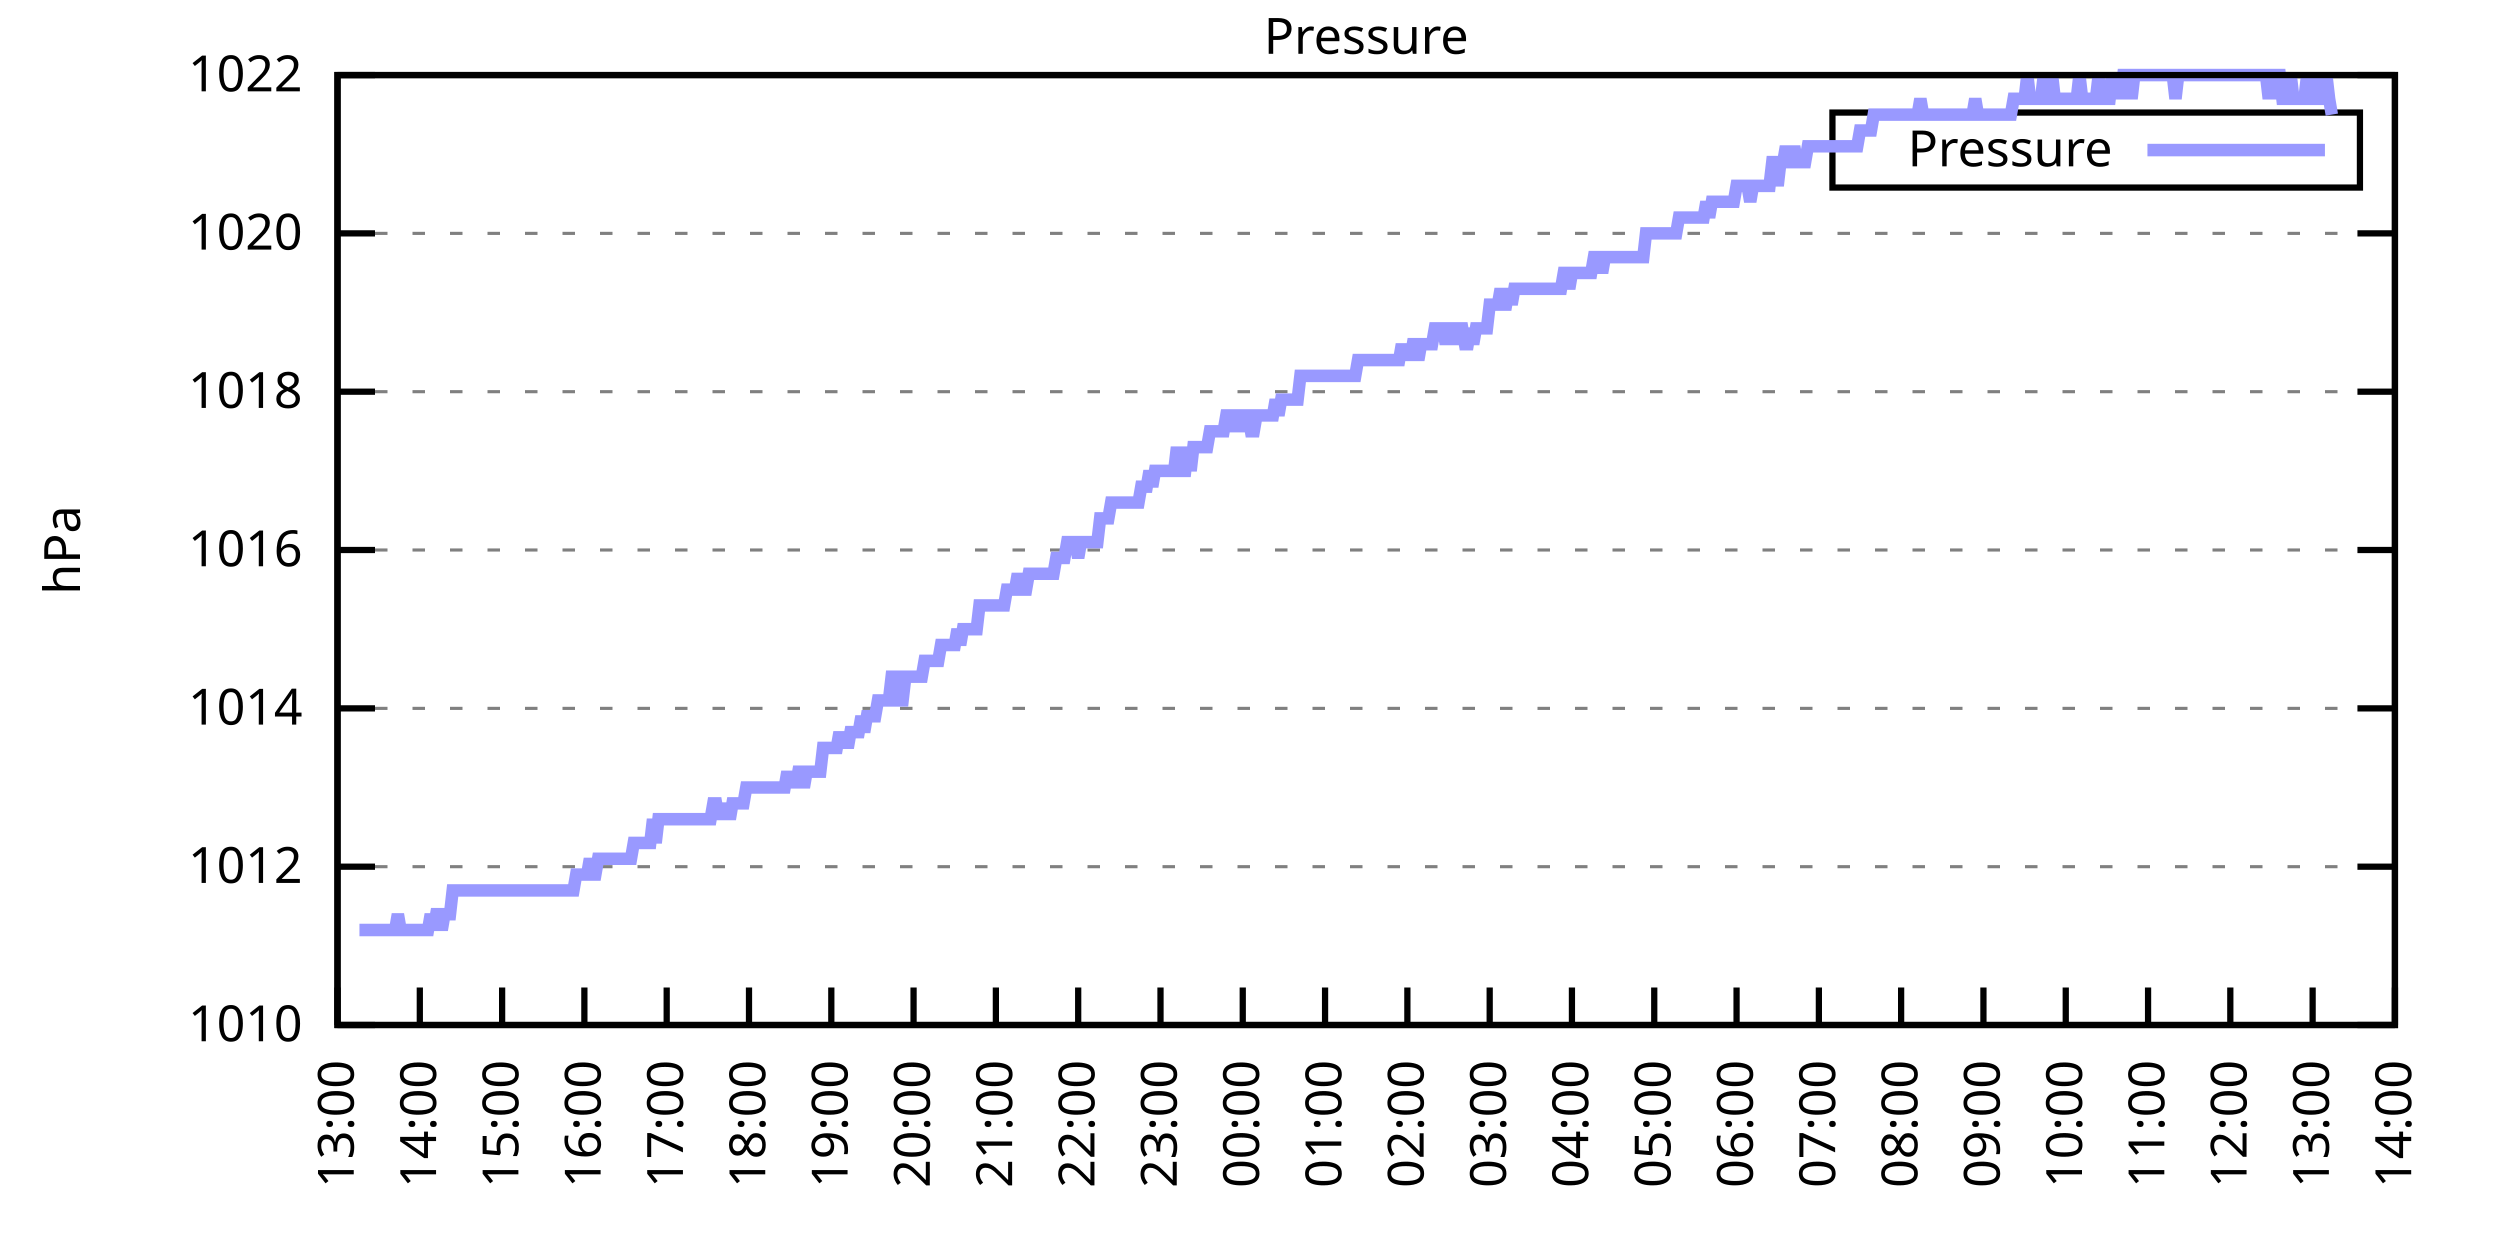
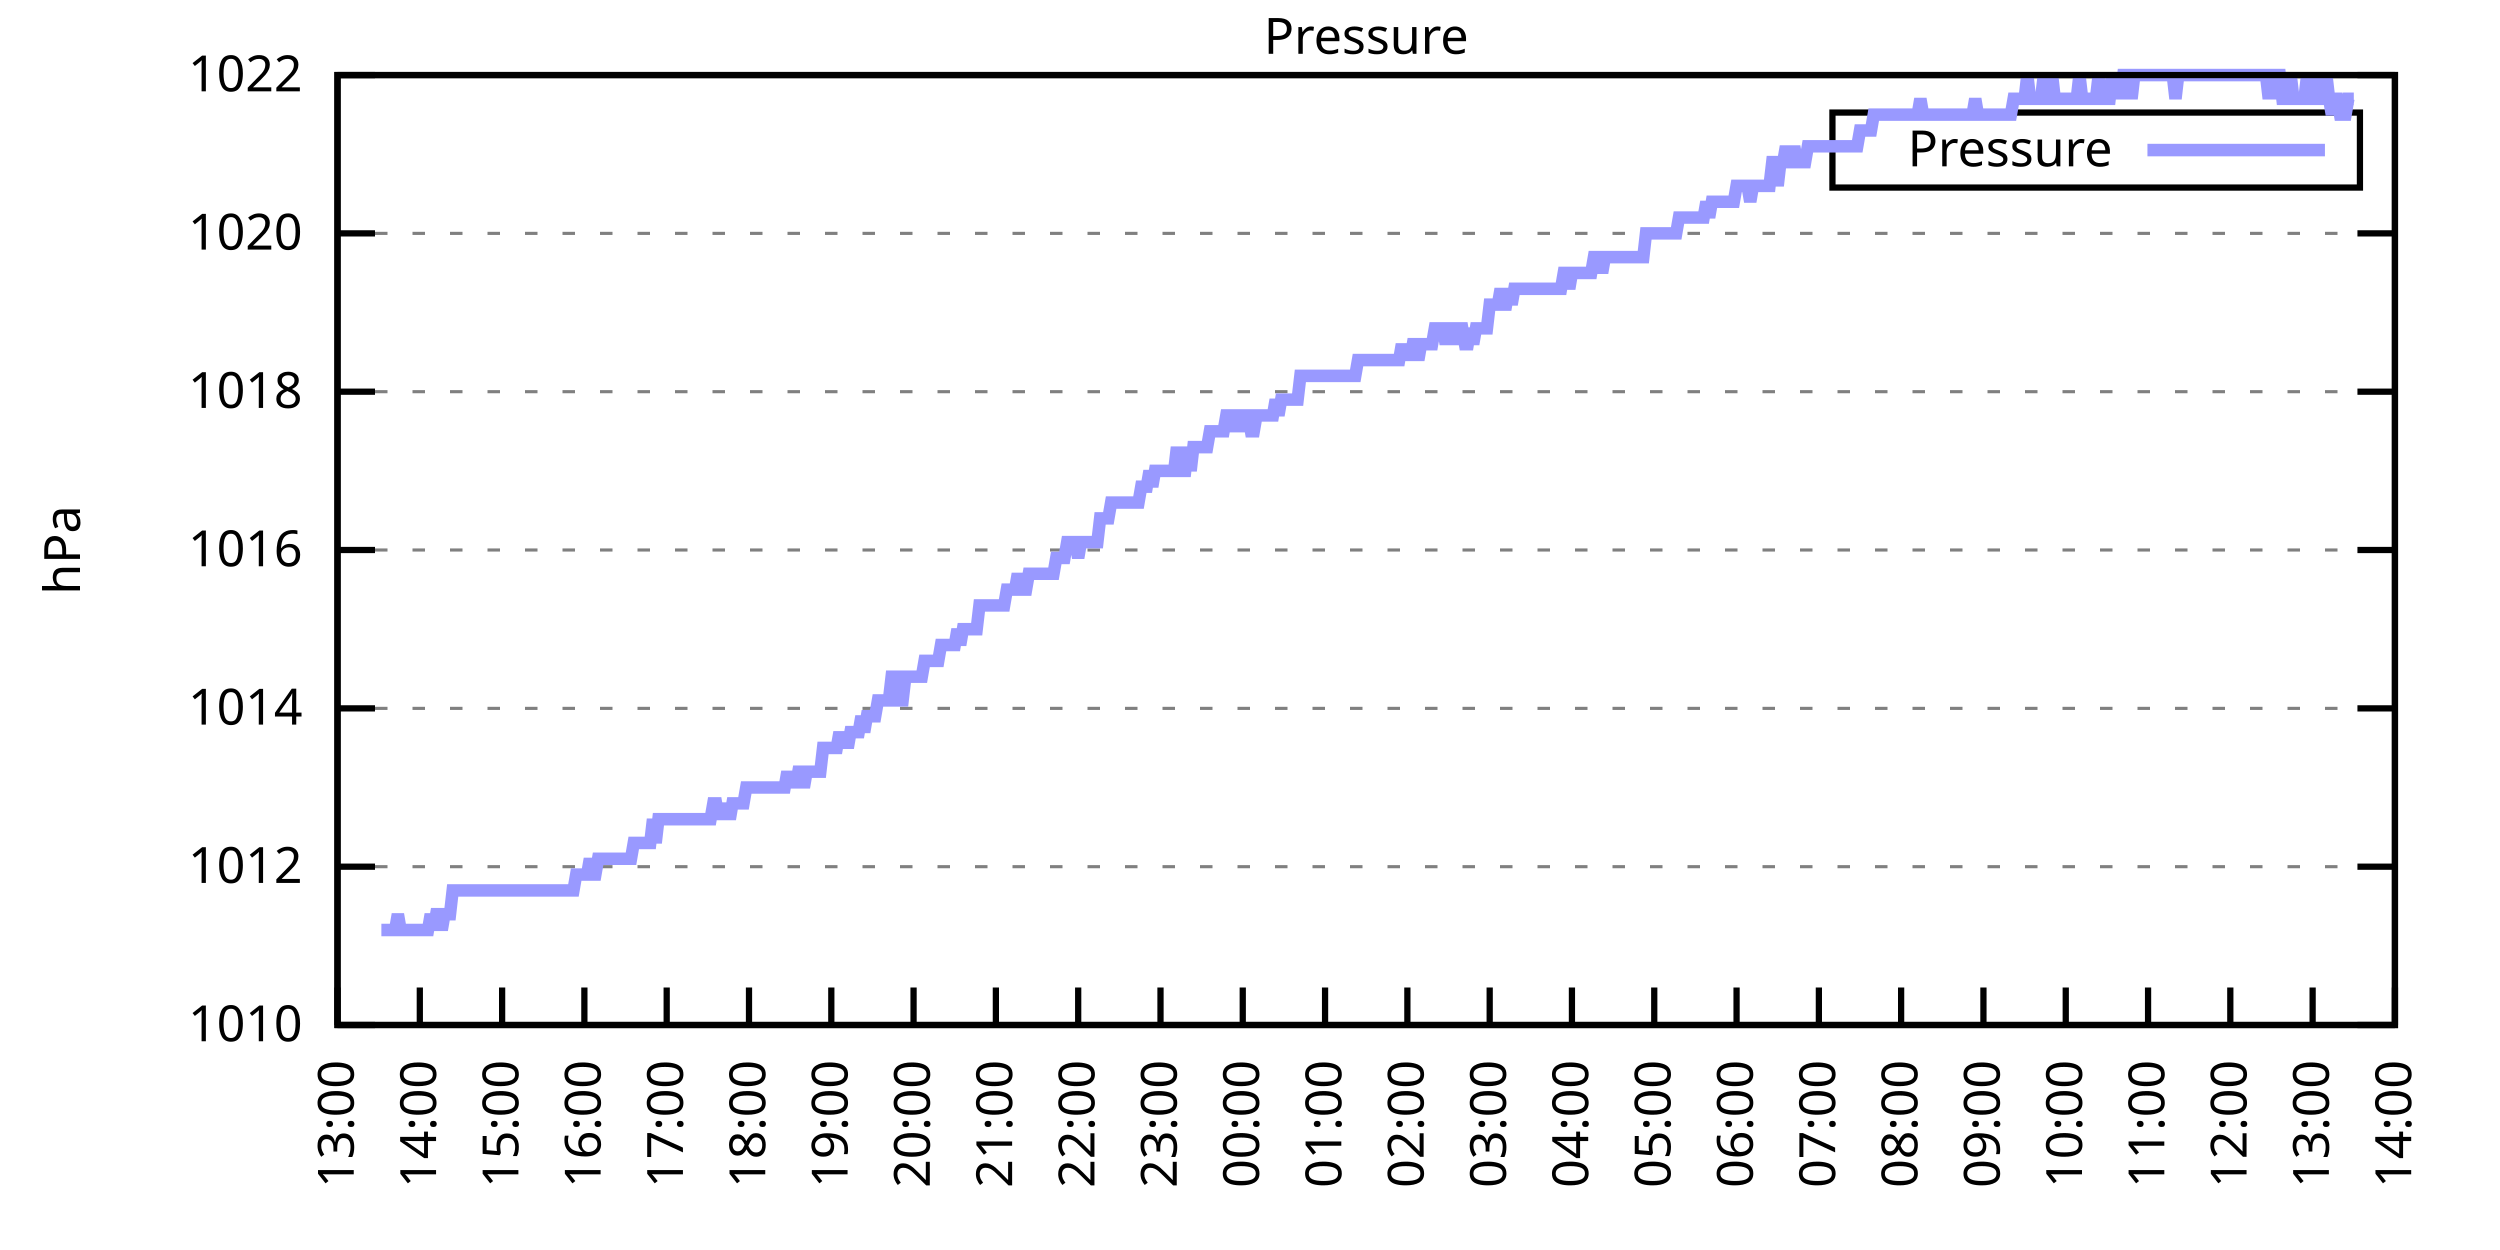
<svg xmlns="http://www.w3.org/2000/svg" xmlns:xlink="http://www.w3.org/1999/xlink" width="400" height="200" viewBox="0 0 400 200">
  <g id="gnuplot_canvas">
    <rect x="0" y="0" width="400" height="200" fill="none" />
    <defs>
      <circle id="gpDot" r="0.5" stroke-width="0.5" stroke="currentColor" />
      <path id="gpPt0" stroke-width="0.333" stroke="currentColor" d="M-1,0 h2 M0,-1 v2" />
      <path id="gpPt1" stroke-width="0.333" stroke="currentColor" d="M-1,-1 L1,1 M1,-1 L-1,1" />
      <path id="gpPt2" stroke-width="0.333" stroke="currentColor" d="M-1,0 L1,0 M0,-1 L0,1 M-1,-1 L1,1 M-1,1 L1,-1" />
      <rect id="gpPt3" stroke-width="0.333" stroke="currentColor" x="-1" y="-1" width="2" height="2" />
      <rect id="gpPt4" stroke-width="0.333" stroke="currentColor" fill="currentColor" x="-1" y="-1" width="2" height="2" />
      <circle id="gpPt5" stroke-width="0.333" stroke="currentColor" cx="0" cy="0" r="1" />
      <use xlink:href="#gpPt5" id="gpPt6" fill="currentColor" stroke="none" />
      <path id="gpPt7" stroke-width="0.333" stroke="currentColor" d="M0,-1.33 L-1.33,0.67 L1.33,0.67 z" />
      <use xlink:href="#gpPt7" id="gpPt8" fill="currentColor" stroke="none" />
      <use xlink:href="#gpPt7" id="gpPt9" stroke="currentColor" transform="rotate(180)" />
      <use xlink:href="#gpPt9" id="gpPt10" fill="currentColor" stroke="none" />
      <use xlink:href="#gpPt3" id="gpPt11" stroke="currentColor" transform="rotate(45)" />
      <use xlink:href="#gpPt11" id="gpPt12" fill="currentColor" stroke="none" />
      <path id="gpPt13" stroke-width="0.333" stroke="currentColor" d="M0,1.330 L1.265,0.411 L0.782,-1.067 L-0.782,-1.076 L-1.265,0.411 z" />
      <use xlink:href="#gpPt13" id="gpPt14" fill="currentColor" stroke="none" />
      <filter id="textbox" filterUnits="objectBoundingBox" x="0" y="0" height="1" width="1">
        <feFlood flood-color="white" flood-opacity="1" result="bgnd" />
        <feComposite in="SourceGraphic" in2="bgnd" operator="atop" />
      </filter>
      <filter id="greybox" filterUnits="objectBoundingBox" x="0" y="0" height="1" width="1">
        <feFlood flood-color="lightgrey" flood-opacity="1" result="grey" />
        <feComposite in="SourceGraphic" in2="grey" operator="atop" />
      </filter>
    </defs>
    <g fill="none" color="white" stroke="currentColor" stroke-width="1.00" stroke-linecap="butt" stroke-linejoin="miter">
</g>
    <g fill="none" color="black" stroke="currentColor" stroke-width="1.00" stroke-linecap="butt" stroke-linejoin="miter">
      <g stroke="none" shape-rendering="crispEdges">
        <polygon fill="rgb(255, 255, 255)" points="54.00,164.00 383.18,164.00 383.18,12.02 54.00,12.02 " />
      </g>
    </g>
    <g fill="none" color="black" stroke="currentColor" stroke-width="1.00" stroke-linecap="butt" stroke-linejoin="miter">
</g>
    <g fill="none" color="black" stroke="black" stroke-width="0.50" stroke-linecap="butt" stroke-linejoin="miter">
</g>
    <g fill="none" color="gray" stroke="currentColor" stroke-width="0.50" stroke-linecap="butt" stroke-linejoin="miter">
      <path stroke="gray" stroke-dasharray="2,4" class="gridline" d="M54.00,164.00 L383.19,164.00  " />
    </g>
    <g fill="none" color="gray" stroke="gray" stroke-width="1.00" stroke-linecap="butt" stroke-linejoin="miter">
</g>
    <g fill="none" color="black" stroke="currentColor" stroke-width="1.00" stroke-linecap="butt" stroke-linejoin="miter">
      <path stroke="black" d="M54.00,164.00 L60.00,164.00 M383.19,164.00 L377.19,164.00  " />
      <g transform="translate(48.40,166.60)" stroke="none" fill="black" font-family="Sans" font-size="8.00" text-anchor="end">
        <text>
          <tspan font-family="Sans"> 1010</tspan>
        </text>
      </g>
    </g>
    <g fill="none" color="black" stroke="currentColor" stroke-width="1.00" stroke-linecap="butt" stroke-linejoin="miter">
</g>
    <g fill="none" color="black" stroke="black" stroke-width="0.50" stroke-linecap="butt" stroke-linejoin="miter">
</g>
    <g fill="none" color="gray" stroke="currentColor" stroke-width="0.50" stroke-linecap="butt" stroke-linejoin="miter">
      <path stroke="gray" stroke-dasharray="2,4" class="gridline" d="M54.00,138.67 L383.19,138.67  " />
    </g>
    <g fill="none" color="gray" stroke="gray" stroke-width="1.00" stroke-linecap="butt" stroke-linejoin="miter">
</g>
    <g fill="none" color="black" stroke="currentColor" stroke-width="1.00" stroke-linecap="butt" stroke-linejoin="miter">
      <path stroke="black" d="M54.00,138.67 L60.00,138.67 M383.19,138.67 L377.19,138.67  " />
      <g transform="translate(48.40,141.27)" stroke="none" fill="black" font-family="Sans" font-size="8.00" text-anchor="end">
        <text>
          <tspan font-family="Sans"> 1012</tspan>
        </text>
      </g>
    </g>
    <g fill="none" color="black" stroke="currentColor" stroke-width="1.00" stroke-linecap="butt" stroke-linejoin="miter">
</g>
    <g fill="none" color="black" stroke="black" stroke-width="0.50" stroke-linecap="butt" stroke-linejoin="miter">
</g>
    <g fill="none" color="gray" stroke="currentColor" stroke-width="0.50" stroke-linecap="butt" stroke-linejoin="miter">
      <path stroke="gray" stroke-dasharray="2,4" class="gridline" d="M54.00,113.34 L383.19,113.34  " />
    </g>
    <g fill="none" color="gray" stroke="gray" stroke-width="1.00" stroke-linecap="butt" stroke-linejoin="miter">
</g>
    <g fill="none" color="black" stroke="currentColor" stroke-width="1.00" stroke-linecap="butt" stroke-linejoin="miter">
      <path stroke="black" d="M54.00,113.34 L60.00,113.34 M383.19,113.34 L377.19,113.34  " />
      <g transform="translate(48.40,115.94)" stroke="none" fill="black" font-family="Sans" font-size="8.00" text-anchor="end">
        <text>
          <tspan font-family="Sans"> 1014</tspan>
        </text>
      </g>
    </g>
    <g fill="none" color="black" stroke="currentColor" stroke-width="1.00" stroke-linecap="butt" stroke-linejoin="miter">
</g>
    <g fill="none" color="black" stroke="black" stroke-width="0.50" stroke-linecap="butt" stroke-linejoin="miter">
</g>
    <g fill="none" color="gray" stroke="currentColor" stroke-width="0.50" stroke-linecap="butt" stroke-linejoin="miter">
      <path stroke="gray" stroke-dasharray="2,4" class="gridline" d="M54.00,88.00 L383.19,88.00  " />
    </g>
    <g fill="none" color="gray" stroke="gray" stroke-width="1.00" stroke-linecap="butt" stroke-linejoin="miter">
</g>
    <g fill="none" color="black" stroke="currentColor" stroke-width="1.00" stroke-linecap="butt" stroke-linejoin="miter">
      <path stroke="black" d="M54.00,88.00 L60.00,88.00 M383.19,88.00 L377.19,88.00  " />
      <g transform="translate(48.40,90.60)" stroke="none" fill="black" font-family="Sans" font-size="8.00" text-anchor="end">
        <text>
          <tspan font-family="Sans"> 1016</tspan>
        </text>
      </g>
    </g>
    <g fill="none" color="black" stroke="currentColor" stroke-width="1.00" stroke-linecap="butt" stroke-linejoin="miter">
</g>
    <g fill="none" color="black" stroke="black" stroke-width="0.50" stroke-linecap="butt" stroke-linejoin="miter">
</g>
    <g fill="none" color="gray" stroke="currentColor" stroke-width="0.50" stroke-linecap="butt" stroke-linejoin="miter">
      <path stroke="gray" stroke-dasharray="2,4" class="gridline" d="M54.00,62.67 L383.19,62.67  " />
    </g>
    <g fill="none" color="gray" stroke="gray" stroke-width="1.00" stroke-linecap="butt" stroke-linejoin="miter">
</g>
    <g fill="none" color="black" stroke="currentColor" stroke-width="1.00" stroke-linecap="butt" stroke-linejoin="miter">
      <path stroke="black" d="M54.00,62.67 L60.00,62.67 M383.19,62.67 L377.19,62.67  " />
      <g transform="translate(48.40,65.27)" stroke="none" fill="black" font-family="Sans" font-size="8.00" text-anchor="end">
        <text>
          <tspan font-family="Sans"> 1018</tspan>
        </text>
      </g>
    </g>
    <g fill="none" color="black" stroke="currentColor" stroke-width="1.00" stroke-linecap="butt" stroke-linejoin="miter">
</g>
    <g fill="none" color="black" stroke="black" stroke-width="0.50" stroke-linecap="butt" stroke-linejoin="miter">
</g>
    <g fill="none" color="gray" stroke="currentColor" stroke-width="0.50" stroke-linecap="butt" stroke-linejoin="miter">
      <path stroke="gray" stroke-dasharray="2,4" class="gridline" d="M54.00,37.34 L383.19,37.34  " />
    </g>
    <g fill="none" color="gray" stroke="gray" stroke-width="1.00" stroke-linecap="butt" stroke-linejoin="miter">
</g>
    <g fill="none" color="black" stroke="currentColor" stroke-width="1.00" stroke-linecap="butt" stroke-linejoin="miter">
      <path stroke="black" d="M54.00,37.34 L60.00,37.34 M383.19,37.34 L377.19,37.34  " />
      <g transform="translate(48.40,39.94)" stroke="none" fill="black" font-family="Sans" font-size="8.00" text-anchor="end">
        <text>
          <tspan font-family="Sans"> 1020</tspan>
        </text>
      </g>
    </g>
    <g fill="none" color="black" stroke="currentColor" stroke-width="1.00" stroke-linecap="butt" stroke-linejoin="miter">
</g>
    <g fill="none" color="black" stroke="black" stroke-width="0.50" stroke-linecap="butt" stroke-linejoin="miter">
</g>
    <g fill="none" color="gray" stroke="currentColor" stroke-width="0.50" stroke-linecap="butt" stroke-linejoin="miter">
      <path stroke="gray" stroke-dasharray="2,4" class="gridline" d="M54.00,12.01 L383.19,12.01  " />
    </g>
    <g fill="none" color="gray" stroke="gray" stroke-width="1.00" stroke-linecap="butt" stroke-linejoin="miter">
</g>
    <g fill="none" color="black" stroke="currentColor" stroke-width="1.00" stroke-linecap="butt" stroke-linejoin="miter">
      <path stroke="black" d="M54.00,12.01 L60.00,12.01 M383.19,12.01 L377.19,12.01  " />
      <g transform="translate(48.40,14.61)" stroke="none" fill="black" font-family="Sans" font-size="8.00" text-anchor="end">
        <text>
          <tspan font-family="Sans"> 1022</tspan>
        </text>
      </g>
    </g>
    <g fill="none" color="black" stroke="currentColor" stroke-width="1.00" stroke-linecap="butt" stroke-linejoin="miter">
      <path stroke="black" d="M54.00,164.00 L54.00,158.00  " />
      <g transform="translate(56.60,169.60) rotate(270.00)" stroke="none" fill="black" font-family="Sans" font-size="8.00" text-anchor="end">
        <text>
          <tspan font-family="Sans">13:00</tspan>
        </text>
      </g>
    </g>
    <g fill="none" color="black" stroke="currentColor" stroke-width="1.00" stroke-linecap="butt" stroke-linejoin="miter">
      <path stroke="black" d="M67.17,164.00 L67.17,158.00  " />
      <g transform="translate(69.77,169.60) rotate(270.00)" stroke="none" fill="black" font-family="Sans" font-size="8.00" text-anchor="end">
        <text>
          <tspan font-family="Sans">14:00</tspan>
        </text>
      </g>
    </g>
    <g fill="none" color="black" stroke="currentColor" stroke-width="1.00" stroke-linecap="butt" stroke-linejoin="miter">
      <path stroke="black" d="M80.34,164.00 L80.34,158.00  " />
      <g transform="translate(82.94,169.60) rotate(270.00)" stroke="none" fill="black" font-family="Sans" font-size="8.00" text-anchor="end">
        <text>
          <tspan font-family="Sans">15:00</tspan>
        </text>
      </g>
    </g>
    <g fill="none" color="black" stroke="currentColor" stroke-width="1.00" stroke-linecap="butt" stroke-linejoin="miter">
      <path stroke="black" d="M93.50,164.00 L93.50,158.00  " />
      <g transform="translate(96.10,169.60) rotate(270.00)" stroke="none" fill="black" font-family="Sans" font-size="8.00" text-anchor="end">
        <text>
          <tspan font-family="Sans">16:00</tspan>
        </text>
      </g>
    </g>
    <g fill="none" color="black" stroke="currentColor" stroke-width="1.00" stroke-linecap="butt" stroke-linejoin="miter">
      <path stroke="black" d="M106.67,164.00 L106.67,158.00  " />
      <g transform="translate(109.27,169.60) rotate(270.00)" stroke="none" fill="black" font-family="Sans" font-size="8.00" text-anchor="end">
        <text>
          <tspan font-family="Sans">17:00</tspan>
        </text>
      </g>
    </g>
    <g fill="none" color="black" stroke="currentColor" stroke-width="1.00" stroke-linecap="butt" stroke-linejoin="miter">
      <path stroke="black" d="M119.84,164.00 L119.84,158.00  " />
      <g transform="translate(122.44,169.60) rotate(270.00)" stroke="none" fill="black" font-family="Sans" font-size="8.00" text-anchor="end">
        <text>
          <tspan font-family="Sans">18:00</tspan>
        </text>
      </g>
    </g>
    <g fill="none" color="black" stroke="currentColor" stroke-width="1.00" stroke-linecap="butt" stroke-linejoin="miter">
      <path stroke="black" d="M133.01,164.00 L133.01,158.00  " />
      <g transform="translate(135.61,169.60) rotate(270.00)" stroke="none" fill="black" font-family="Sans" font-size="8.00" text-anchor="end">
        <text>
          <tspan font-family="Sans">19:00</tspan>
        </text>
      </g>
    </g>
    <g fill="none" color="black" stroke="currentColor" stroke-width="1.00" stroke-linecap="butt" stroke-linejoin="miter">
      <path stroke="black" d="M146.17,164.00 L146.17,158.00  " />
      <g transform="translate(148.77,169.60) rotate(270.00)" stroke="none" fill="black" font-family="Sans" font-size="8.00" text-anchor="end">
        <text>
          <tspan font-family="Sans">20:00</tspan>
        </text>
      </g>
    </g>
    <g fill="none" color="black" stroke="currentColor" stroke-width="1.00" stroke-linecap="butt" stroke-linejoin="miter">
      <path stroke="black" d="M159.34,164.00 L159.34,158.00  " />
      <g transform="translate(161.94,169.60) rotate(270.00)" stroke="none" fill="black" font-family="Sans" font-size="8.00" text-anchor="end">
        <text>
          <tspan font-family="Sans">21:00</tspan>
        </text>
      </g>
    </g>
    <g fill="none" color="black" stroke="currentColor" stroke-width="1.00" stroke-linecap="butt" stroke-linejoin="miter">
      <path stroke="black" d="M172.51,164.00 L172.51,158.00  " />
      <g transform="translate(175.11,169.60) rotate(270.00)" stroke="none" fill="black" font-family="Sans" font-size="8.00" text-anchor="end">
        <text>
          <tspan font-family="Sans">22:00</tspan>
        </text>
      </g>
    </g>
    <g fill="none" color="black" stroke="currentColor" stroke-width="1.00" stroke-linecap="butt" stroke-linejoin="miter">
      <path stroke="black" d="M185.68,164.00 L185.68,158.00  " />
      <g transform="translate(188.28,169.60) rotate(270.00)" stroke="none" fill="black" font-family="Sans" font-size="8.00" text-anchor="end">
        <text>
          <tspan font-family="Sans">23:00</tspan>
        </text>
      </g>
    </g>
    <g fill="none" color="black" stroke="currentColor" stroke-width="1.00" stroke-linecap="butt" stroke-linejoin="miter">
      <path stroke="black" d="M198.84,164.00 L198.84,158.00  " />
      <g transform="translate(201.44,169.60) rotate(270.00)" stroke="none" fill="black" font-family="Sans" font-size="8.00" text-anchor="end">
        <text>
          <tspan font-family="Sans">00:00</tspan>
        </text>
      </g>
    </g>
    <g fill="none" color="black" stroke="currentColor" stroke-width="1.00" stroke-linecap="butt" stroke-linejoin="miter">
      <path stroke="black" d="M212.01,164.00 L212.01,158.00  " />
      <g transform="translate(214.61,169.60) rotate(270.00)" stroke="none" fill="black" font-family="Sans" font-size="8.00" text-anchor="end">
        <text>
          <tspan font-family="Sans">01:00</tspan>
        </text>
      </g>
    </g>
    <g fill="none" color="black" stroke="currentColor" stroke-width="1.00" stroke-linecap="butt" stroke-linejoin="miter">
      <path stroke="black" d="M225.18,164.00 L225.18,158.00  " />
      <g transform="translate(227.78,169.60) rotate(270.00)" stroke="none" fill="black" font-family="Sans" font-size="8.00" text-anchor="end">
        <text>
          <tspan font-family="Sans">02:00</tspan>
        </text>
      </g>
    </g>
    <g fill="none" color="black" stroke="currentColor" stroke-width="1.00" stroke-linecap="butt" stroke-linejoin="miter">
      <path stroke="black" d="M238.35,164.00 L238.35,158.00  " />
      <g transform="translate(240.95,169.60) rotate(270.00)" stroke="none" fill="black" font-family="Sans" font-size="8.00" text-anchor="end">
        <text>
          <tspan font-family="Sans">03:00</tspan>
        </text>
      </g>
    </g>
    <g fill="none" color="black" stroke="currentColor" stroke-width="1.00" stroke-linecap="butt" stroke-linejoin="miter">
      <path stroke="black" d="M251.51,164.00 L251.51,158.00  " />
      <g transform="translate(254.11,169.60) rotate(270.00)" stroke="none" fill="black" font-family="Sans" font-size="8.00" text-anchor="end">
        <text>
          <tspan font-family="Sans">04:00</tspan>
        </text>
      </g>
    </g>
    <g fill="none" color="black" stroke="currentColor" stroke-width="1.00" stroke-linecap="butt" stroke-linejoin="miter">
      <path stroke="black" d="M264.68,164.00 L264.68,158.00  " />
      <g transform="translate(267.28,169.60) rotate(270.00)" stroke="none" fill="black" font-family="Sans" font-size="8.00" text-anchor="end">
        <text>
          <tspan font-family="Sans">05:00</tspan>
        </text>
      </g>
    </g>
    <g fill="none" color="black" stroke="currentColor" stroke-width="1.00" stroke-linecap="butt" stroke-linejoin="miter">
      <path stroke="black" d="M277.85,164.00 L277.85,158.00  " />
      <g transform="translate(280.45,169.60) rotate(270.00)" stroke="none" fill="black" font-family="Sans" font-size="8.00" text-anchor="end">
        <text>
          <tspan font-family="Sans">06:00</tspan>
        </text>
      </g>
    </g>
    <g fill="none" color="black" stroke="currentColor" stroke-width="1.00" stroke-linecap="butt" stroke-linejoin="miter">
      <path stroke="black" d="M291.02,164.00 L291.02,158.00  " />
      <g transform="translate(293.62,169.60) rotate(270.00)" stroke="none" fill="black" font-family="Sans" font-size="8.00" text-anchor="end">
        <text>
          <tspan font-family="Sans">07:00</tspan>
        </text>
      </g>
    </g>
    <g fill="none" color="black" stroke="currentColor" stroke-width="1.00" stroke-linecap="butt" stroke-linejoin="miter">
      <path stroke="black" d="M304.18,164.00 L304.18,158.00  " />
      <g transform="translate(306.78,169.60) rotate(270.00)" stroke="none" fill="black" font-family="Sans" font-size="8.00" text-anchor="end">
        <text>
          <tspan font-family="Sans">08:00</tspan>
        </text>
      </g>
    </g>
    <g fill="none" color="black" stroke="currentColor" stroke-width="1.00" stroke-linecap="butt" stroke-linejoin="miter">
      <path stroke="black" d="M317.35,164.00 L317.35,158.00  " />
      <g transform="translate(319.95,169.60) rotate(270.00)" stroke="none" fill="black" font-family="Sans" font-size="8.00" text-anchor="end">
        <text>
          <tspan font-family="Sans">09:00</tspan>
        </text>
      </g>
    </g>
    <g fill="none" color="black" stroke="currentColor" stroke-width="1.00" stroke-linecap="butt" stroke-linejoin="miter">
      <path stroke="black" d="M330.52,164.00 L330.52,158.00  " />
      <g transform="translate(333.12,169.60) rotate(270.00)" stroke="none" fill="black" font-family="Sans" font-size="8.00" text-anchor="end">
        <text>
          <tspan font-family="Sans">10:00</tspan>
        </text>
      </g>
    </g>
    <g fill="none" color="black" stroke="currentColor" stroke-width="1.00" stroke-linecap="butt" stroke-linejoin="miter">
      <path stroke="black" d="M343.69,164.00 L343.69,158.00  " />
      <g transform="translate(346.29,169.60) rotate(270.00)" stroke="none" fill="black" font-family="Sans" font-size="8.00" text-anchor="end">
        <text>
          <tspan font-family="Sans">11:00</tspan>
        </text>
      </g>
    </g>
    <g fill="none" color="black" stroke="currentColor" stroke-width="1.00" stroke-linecap="butt" stroke-linejoin="miter">
      <path stroke="black" d="M356.85,164.00 L356.85,158.00  " />
      <g transform="translate(359.45,169.60) rotate(270.00)" stroke="none" fill="black" font-family="Sans" font-size="8.00" text-anchor="end">
        <text>
          <tspan font-family="Sans">12:00</tspan>
        </text>
      </g>
    </g>
    <g fill="none" color="black" stroke="currentColor" stroke-width="1.00" stroke-linecap="butt" stroke-linejoin="miter">
      <path stroke="black" d="M370.02,164.00 L370.02,158.00  " />
      <g transform="translate(372.62,169.60) rotate(270.00)" stroke="none" fill="black" font-family="Sans" font-size="8.00" text-anchor="end">
        <text>
          <tspan font-family="Sans">13:00</tspan>
        </text>
      </g>
    </g>
    <g fill="none" color="black" stroke="currentColor" stroke-width="1.00" stroke-linecap="butt" stroke-linejoin="miter">
      <path stroke="black" d="M383.19,164.00 L383.19,158.00  " />
      <g transform="translate(385.79,169.60) rotate(270.00)" stroke="none" fill="black" font-family="Sans" font-size="8.00" text-anchor="end">
        <text>
          <tspan font-family="Sans">14:00</tspan>
        </text>
      </g>
    </g>
    <g fill="none" color="black" stroke="currentColor" stroke-width="1.00" stroke-linecap="butt" stroke-linejoin="miter">
</g>
    <g fill="none" color="black" stroke="currentColor" stroke-width="1.00" stroke-linecap="butt" stroke-linejoin="miter">
      <path stroke="black" d="M54.00,12.01 L54.00,164.00 L383.19,164.00 L383.19,12.01 L54.00,12.01 Z  " />
    </g>
    <g fill="none" color="black" stroke="currentColor" stroke-width="1.00" stroke-linecap="butt" stroke-linejoin="miter">
</g>
    <g fill="none" color="black" stroke="currentColor" stroke-width="1.00" stroke-linecap="butt" stroke-linejoin="miter">
      <path stroke="black" d="M293.19,30.01 L293.19,18.01 L377.59,18.01 L377.59,30.01 L293.19,30.01 Z  " />
    </g>
    <g id="Pressure_plot_1">
      <g fill="none" color="white" stroke="black" stroke-width="2.00" stroke-linecap="butt" stroke-linejoin="miter">
</g>
      <g fill="none" color="black" stroke="currentColor" stroke-width="2.00" stroke-linecap="butt" stroke-linejoin="miter">
        <g transform="translate(337.99,26.61)" stroke="none" fill="black" font-family="Sans" font-size="8.00" text-anchor="end">
          <text>
            <tspan font-family="Sans">Pressure</tspan>
          </text>
        </g>
      </g>
      <g fill="none" color="black" stroke="currentColor" stroke-width="2.00" stroke-linecap="butt" stroke-linejoin="miter">
-         <path stroke="rgb(153, 153, 255)" d="M343.59,24.01 L371.99,24.01 M57.51,148.80 L57.95,148.80 L58.39,148.80 L58.83,148.80 L59.27,148.80 L59.71,148.80   L60.14,148.80 L60.58,148.80 L61.02,148.80 L61.46,148.80 L61.90,148.80 L62.34,148.80 L62.78,148.80 L63.22,148.80   L63.66,146.27 L64.10,148.80 L64.53,148.80 L64.97,148.80 L65.41,148.80 L65.85,148.80 L66.29,148.80 L66.73,148.80   L67.17,148.80 L67.61,148.80 L68.05,148.80 L68.48,148.80 L68.92,146.27 L69.36,148.80 L69.80,146.27 L70.24,146.27   L70.68,148.80 L71.12,146.27 L71.56,146.27 L72.00,146.27 L72.43,142.47 L72.87,142.47 L73.31,142.47 L73.75,142.47   L74.19,142.47 L74.63,142.47 L75.07,142.47 L75.51,142.47 L75.95,142.47 L76.38,142.47 L76.82,142.47 L77.26,142.47   L77.70,142.47 L78.14,142.47 L78.58,142.47 L79.02,142.47 L79.46,142.47 L79.90,142.47 L80.34,142.47 L80.77,142.47   L81.21,142.47 L81.65,142.47 L82.09,142.47 L82.53,142.47 L82.97,142.47 L83.41,142.47 L83.85,142.47 L84.29,142.47   L84.72,142.47 L85.16,142.47 L85.60,142.47 L86.04,142.47 L86.48,142.47 L86.92,142.47 L87.36,142.47 L87.80,142.47   L88.24,142.47 L88.67,142.47 L89.11,142.47 L89.55,142.47 L89.99,142.47 L90.43,142.47 L90.87,142.47 L91.31,142.47   L91.75,142.47 L92.19,139.93 L92.62,139.93 L93.06,139.93 L93.50,139.93 L93.94,139.93 L94.38,137.40 L94.82,139.93   L95.26,139.93 L95.70,137.40 L96.14,137.40 L96.58,137.40 L97.01,137.40 L97.45,137.40 L97.89,137.40 L98.33,137.40   L98.77,137.40 L99.21,137.40 L99.65,137.40 L100.09,137.40 L100.53,137.40 L100.96,137.40 L101.40,134.87 L101.84,134.87   L102.28,134.87 L102.72,134.87 L103.16,134.87 L103.60,134.87 L104.04,134.87 L104.48,131.07 L104.91,134.87 L105.35,131.07   L105.79,131.07 L106.23,131.07 L106.67,131.07 L107.11,131.07 L107.55,131.07 L107.99,131.07 L108.43,131.07 L108.87,131.07   L109.30,131.07 L109.74,131.07 L110.18,131.07 L110.62,131.07 L111.06,131.07 L111.50,131.07 L111.94,131.07 L112.38,131.07   L112.82,131.07 L113.25,131.07 L113.69,131.07 L114.13,128.54 L114.57,128.54 L115.01,131.07 L115.45,128.54 L115.89,131.07   L116.33,128.54 L116.77,131.07 L117.20,128.54 L117.64,128.54 L118.08,128.54 L118.52,128.54 L118.96,128.54 L119.40,126.00   L119.84,126.00 L120.28,126.00 L120.72,126.00 L121.15,126.00 L121.59,126.00 L122.03,126.00 L122.47,126.00 L122.91,126.00   L123.35,126.00 L123.79,126.00 L124.23,126.00 L124.67,126.00 L125.11,126.00 L125.54,126.00 L125.98,123.47 L126.42,126.00   L126.86,123.47 L127.30,126.00 L127.74,123.47 L128.18,123.47 L128.62,126.00 L129.06,123.47 L129.49,123.47 L129.93,123.47   L130.37,123.47 L130.81,123.47 L131.25,123.47 L131.69,119.67 L132.13,119.67 L132.57,119.67 L133.01,119.67 L133.44,119.67   L133.88,119.67 L134.32,117.14 L134.76,119.67 L135.20,117.14 L135.64,119.67 L136.08,117.14 L136.52,117.14 L136.96,117.14   L137.39,117.14 L137.83,114.60 L138.27,117.14 L138.71,114.60 L139.15,114.60 L139.59,114.60 L140.03,114.60 L140.47,112.07   L140.91,112.07 L141.35,112.07 L141.78,112.07 L142.22,112.07 L142.66,108.27 L143.10,108.27 L143.54,112.07 L143.98,112.07   L144.42,112.07 L144.86,108.27 L145.30,108.27 L145.73,108.27 L146.17,108.27 L146.61,108.27 L147.05,108.27 L147.49,108.27   L147.93,105.74 L148.37,105.74 L148.81,105.74 L149.25,105.74 L149.68,105.74 L150.12,105.74 L150.56,103.20 L151.00,103.20   L151.44,103.20 L151.88,103.20 L152.32,103.20 L152.76,103.20 L153.20,100.67 L153.63,103.20 L154.07,100.67 L154.51,100.67   L154.95,100.67 L155.39,100.67 L155.83,100.67 L156.27,100.67 L156.71,96.87 L157.15,96.87 L157.59,96.87 L158.02,96.87   L158.46,96.87 L158.90,96.87 L159.34,96.87 L159.78,96.87 L160.22,96.87 L160.66,96.87 L161.10,94.34 L161.54,94.34   L161.97,94.34 L162.41,94.34 L162.85,91.80 L163.29,94.34 L163.73,94.34 L164.17,94.34 L164.61,91.80 L165.05,91.80   L165.49,91.80 L165.92,91.80 L166.36,91.80 L166.80,91.80 L167.24,91.80 L167.68,91.80 L168.12,91.80 L168.56,91.80   L169.00,89.27 L169.44,89.27 L169.87,89.27 L170.31,89.27 L170.75,86.74 L171.19,86.74 L171.63,86.74 L172.07,86.74   L172.51,89.27 L172.95,86.74 L173.39,86.74 L173.83,86.74 L174.26,86.74 L174.70,86.74 L175.14,86.74 L175.58,86.74   L176.02,82.94 L176.46,82.94 L176.90,82.94 L177.34,82.94 L177.78,80.41 L178.21,80.41 L178.65,80.41 L179.09,80.41   L179.53,80.41 L179.97,80.41 L180.41,80.41 L180.85,80.41 L181.29,80.41 L181.73,80.41 L182.16,80.41 L182.60,77.87   L183.04,77.87 L183.48,77.87 L183.92,75.34 L184.36,77.87 L184.80,75.34 L185.24,75.34 L185.68,75.34 L186.11,75.34   L186.55,75.34 L186.99,75.34 L187.43,75.34 L187.87,75.34 L188.31,71.54 L188.75,75.34 L189.19,75.34 L189.63,75.34   L190.07,71.54 L190.50,75.34 L190.94,71.54 L191.38,71.54 L191.82,71.54 L192.26,71.54 L192.70,71.54 L193.14,71.54   L193.58,69.01 L194.02,69.01 L194.45,69.01 L194.89,69.01 L195.33,69.01 L195.77,69.01 L196.21,66.47 L196.65,66.47   L197.09,69.01 L197.53,66.47 L197.97,66.47 L198.40,66.47 L198.84,69.01 L199.28,66.47 L199.72,66.47 L200.16,69.01   L200.60,69.01 L201.04,66.47 L201.48,66.47 L201.92,66.47 L202.35,66.47 L202.79,66.47 L203.23,66.47 L203.67,66.47   L204.11,63.94 L204.55,66.47 L204.99,63.94 L205.43,63.94 L205.87,63.94 L206.31,63.94 L206.74,63.94 L207.18,63.94   L207.62,63.94 L208.06,60.14 L208.50,60.14 L208.94,60.14 L209.38,60.14 L209.82,60.14 L210.26,60.14 L210.69,60.14   L211.13,60.14 L211.57,60.14 L212.01,60.14 L212.45,60.14 L212.89,60.14 L213.33,60.14 L213.77,60.14 L214.21,60.14   L214.64,60.14 L215.08,60.14 L215.52,60.14 L215.96,60.14 L216.40,60.14 L216.84,60.14 L217.28,57.61 L217.72,57.61   L218.16,57.61 L218.60,57.61 L219.03,57.61 L219.47,57.61 L219.91,57.61 L220.35,57.61 L220.79,57.61 L221.23,57.61   L221.67,57.61 L222.11,57.61 L222.55,57.61 L222.98,57.61 L223.42,57.61 L223.86,57.61 L224.30,55.07 L224.74,57.61   L225.18,55.07 L225.62,57.61 L226.06,55.07 L226.50,55.07 L226.93,57.61 L227.37,55.07 L227.81,55.07 L228.25,55.07   L228.69,55.07 L229.13,55.07 L229.57,52.54 L230.01,52.54 L230.45,52.54 L230.88,52.54 L231.32,55.07 L231.76,52.54   L232.20,52.54 L232.64,55.07 L233.08,52.54 L233.52,52.54 L233.96,52.54 L234.40,55.07 L234.84,55.07 L235.27,52.54   L235.71,55.07 L236.15,52.54 L236.59,52.54 L237.03,52.54 L237.47,52.54 L237.91,52.54 L238.35,48.74 L238.79,48.74   L239.22,48.74 L239.66,48.74 L240.10,46.21 L240.54,48.74 L240.98,48.74 L241.42,46.21 L241.86,48.74 L242.30,46.21   L242.74,46.21 L243.17,46.21 L243.61,46.21 L244.05,46.21 L244.49,46.21 L244.93,46.21 L245.37,46.21 L245.81,46.21   L246.25,46.21 L246.69,46.21 L247.12,46.21 L247.56,46.21 L248.00,46.21 L248.44,46.21 L248.88,46.21 L249.32,46.21   L249.76,46.21 L250.20,43.67 L250.64,43.67 L251.08,46.21 L251.51,43.67 L251.95,43.67 L252.39,43.67 L252.83,43.67   L253.27,43.67 L253.71,43.67 L254.15,43.67 L254.59,43.67 L255.03,41.14 L255.46,41.14 L255.90,41.14 L256.34,43.67   L256.78,41.14 L257.22,41.14 L257.66,41.14 L258.10,41.14 L258.54,41.14 L258.98,41.14 L259.41,41.14 L259.85,41.14   L260.29,41.14 L260.73,41.14 L261.17,41.14 L261.61,41.14 L262.05,41.14 L262.49,41.14 L262.93,41.14 L263.36,37.34   L263.80,37.34 L264.24,37.34 L264.68,37.34 L265.12,37.34 L265.56,37.34 L266.00,37.34 L266.44,37.34 L266.88,37.34   L267.32,37.34 L267.75,37.34 L268.19,37.34 L268.63,34.81 L269.07,34.81 L269.51,34.81 L269.95,34.81 L270.39,34.81   L270.83,34.81 L271.27,34.81 L271.70,34.81 L272.14,34.81 L272.58,34.81 L273.02,32.28 L273.46,34.81 L273.90,32.28   L274.34,32.28 L274.78,32.28 L275.22,32.28 L275.65,32.28 L276.09,32.28 L276.53,32.28 L276.97,32.28 L277.41,32.28   L277.85,29.74 L278.29,29.74 L278.73,29.74 L279.17,29.74 L279.60,29.74 L280.04,32.28 L280.48,29.74 L280.92,29.74   L281.36,29.74 L281.80,29.74 L282.24,29.74 L282.68,29.74 L283.12,29.74 L283.56,25.94 L283.99,25.94 L284.43,29.74   L284.87,25.94 L285.31,25.94 L285.75,23.41 L286.19,25.94 L286.63,25.94 L287.07,23.41 L287.51,25.94 L287.94,25.94   L288.38,25.94 L288.82,25.94 L289.26,23.41 L289.70,23.41 L290.14,23.41 L290.58,23.41 L291.02,23.41 L291.46,23.41   L291.89,23.41 L292.33,23.41 L292.77,23.41 L293.21,23.41 L293.65,23.41 L294.09,23.41 L294.53,23.41 L294.97,23.41   L295.41,23.41 L295.84,23.41 L296.28,23.41 L296.72,23.41 L297.16,23.41 L297.60,20.88 L298.04,20.88 L298.48,20.88   L298.92,20.88 L299.36,20.88 L299.80,18.34 L300.23,18.34 L300.67,18.34 L301.11,18.34 L301.55,18.34 L301.99,18.34   L302.43,18.34 L302.87,18.34 L303.31,18.34 L303.75,18.34 L304.18,18.34 L304.62,18.34 L305.06,18.34 L305.50,18.34   L305.94,18.34 L306.38,18.34 L306.82,18.34 L307.26,15.81 L307.70,18.34 L308.13,18.34 L308.57,18.34 L309.01,18.34   L309.45,18.34 L309.89,18.34 L310.33,18.34 L310.77,18.34 L311.21,18.34 L311.65,18.34 L312.08,18.34 L312.52,18.34   L312.96,18.34 L313.40,18.34 L313.84,18.34 L314.28,18.34 L314.72,18.34 L315.16,18.34 L315.60,18.34 L316.04,15.81   L316.47,18.34 L316.91,18.34 L317.35,18.34 L317.79,18.34 L318.23,18.34 L318.67,18.34 L319.11,18.34 L319.55,18.34   L319.99,18.34 L320.42,18.34 L320.86,18.34 L321.30,18.34 L321.74,18.34 L322.18,15.81 L322.62,15.81 L323.06,15.81   L323.50,15.81 L323.94,15.81 L324.37,12.01 L324.81,15.81 L325.25,15.81 L325.69,15.81 L326.13,15.81 L326.57,15.81   L327.01,12.01 L327.45,15.81 L327.89,15.81 L328.33,12.01 L328.76,15.81 L329.20,15.81 L329.64,15.81 L330.08,15.81   L330.52,15.81 L330.96,15.81 L331.40,15.81 L331.84,15.81 L332.28,15.81 L332.71,12.01 L333.15,15.81 L333.59,15.81   L334.03,15.81 L334.47,15.81 L334.91,15.81 L335.35,15.81 L335.79,12.01 L336.23,15.81 L336.66,15.81 L337.10,15.81   L337.54,15.81 L337.98,12.01 L338.42,15.81 L338.86,12.01 L339.30,15.81 L339.74,12.01 L340.18,12.01 L340.61,12.01   L341.05,15.81 L341.49,12.01 L341.93,12.01 L342.37,12.01 L342.81,12.01 L343.25,12.01 L343.69,12.01 L344.13,12.01   L344.57,12.01 L345.00,12.01 L345.44,12.01 L345.88,12.01 L346.32,12.01 L346.76,12.01 L347.20,12.01 L347.64,12.01   L348.08,15.81 L348.52,12.01 L348.95,12.01 L349.39,12.01 L349.83,12.01 L350.27,12.01 L350.71,12.01 L351.15,12.01   L351.59,12.01 L352.03,12.01 L352.47,12.01 L352.90,12.01 L353.34,12.01 L353.78,12.01 L354.22,12.01 L354.66,12.01   L355.10,12.01 L355.54,12.01 L355.98,12.01 L356.42,12.01 L356.85,12.01 L357.29,12.01 L357.73,12.01 L358.17,12.01   L358.61,12.01 L359.05,12.01 L359.49,12.01 L359.93,12.01 L360.37,12.01 L360.81,12.01 L361.24,12.01 L361.68,12.01   L362.12,12.01 L362.56,12.01 L363.00,15.81 L363.44,12.01 L363.88,15.81 L364.32,12.01 L364.76,12.01 L365.19,15.81   L365.63,15.81 L366.07,15.81 L366.51,12.01 L366.95,15.81 L367.39,15.81 L367.83,15.81 L368.27,15.81 L368.71,15.81   L369.14,12.01 L369.58,15.81 L370.02,15.81 L370.46,12.01 L370.90,15.81 L371.34,15.81 L371.78,15.81 L372.22,12.01   L372.66,15.81 L373.09,18.34  " />
+         <path stroke="rgb(153, 153, 255)" d="M343.59,24.01 L371.99,24.01 M61.02,148.80 L61.46,148.80 L61.90,148.80 L62.34,148.80 L62.78,148.80 L63.22,148.80   L63.66,146.27 L64.10,148.80 L64.53,148.80 L64.97,148.80 L65.41,148.80 L65.85,148.80 L66.29,148.80 L66.73,148.80   L67.17,148.80 L67.61,148.80 L68.05,148.80 L68.48,148.80 L68.92,146.27 L69.36,148.80 L69.80,146.27 L70.24,146.27   L70.68,148.80 L71.12,146.27 L71.56,146.27 L72.00,146.27 L72.43,142.47 L72.87,142.47 L73.31,142.47 L73.75,142.47   L74.19,142.47 L74.63,142.47 L75.07,142.47 L75.51,142.47 L75.95,142.47 L76.38,142.47 L76.82,142.47 L77.26,142.47   L77.70,142.47 L78.14,142.47 L78.58,142.47 L79.02,142.47 L79.46,142.47 L79.90,142.47 L80.34,142.47 L80.77,142.47   L81.21,142.47 L81.65,142.47 L82.09,142.47 L82.53,142.47 L82.97,142.47 L83.41,142.47 L83.85,142.47 L84.29,142.47   L84.72,142.47 L85.16,142.47 L85.60,142.47 L86.04,142.47 L86.48,142.47 L86.92,142.47 L87.36,142.47 L87.80,142.47   L88.24,142.47 L88.67,142.47 L89.11,142.47 L89.55,142.47 L89.99,142.47 L90.43,142.47 L90.87,142.47 L91.31,142.47   L91.75,142.47 L92.19,139.93 L92.62,139.93 L93.06,139.93 L93.50,139.93 L93.94,139.93 L94.38,137.40 L94.82,139.93   L95.26,139.93 L95.70,137.40 L96.14,137.40 L96.58,137.40 L97.01,137.40 L97.45,137.40 L97.89,137.40 L98.33,137.40   L98.77,137.40 L99.21,137.40 L99.65,137.40 L100.09,137.40 L100.53,137.40 L100.96,137.40 L101.40,134.87 L101.84,134.87   L102.28,134.87 L102.72,134.87 L103.16,134.87 L103.60,134.87 L104.04,134.87 L104.48,131.07 L104.91,134.87 L105.35,131.07   L105.79,131.07 L106.23,131.07 L106.67,131.07 L107.11,131.07 L107.55,131.07 L107.99,131.07 L108.43,131.07 L108.87,131.07   L109.30,131.07 L109.74,131.07 L110.18,131.07 L110.62,131.07 L111.06,131.07 L111.50,131.07 L111.94,131.07 L112.38,131.07   L112.82,131.07 L113.25,131.07 L113.69,131.07 L114.13,128.54 L114.57,128.54 L115.01,131.07 L115.45,128.54 L115.89,131.07   L116.33,128.54 L116.77,131.07 L117.20,128.54 L117.64,128.54 L118.08,128.54 L118.52,128.54 L118.96,128.54 L119.40,126.00   L119.84,126.00 L120.28,126.00 L120.72,126.00 L121.15,126.00 L121.59,126.00 L122.03,126.00 L122.47,126.00 L122.91,126.00   L123.35,126.00 L123.79,126.00 L124.23,126.00 L124.67,126.00 L125.11,126.00 L125.54,126.00 L125.98,123.47 L126.42,126.00   L126.86,123.47 L127.30,126.00 L127.74,123.47 L128.18,123.47 L128.62,126.00 L129.06,123.47 L129.49,123.47 L129.93,123.47   L130.37,123.47 L130.81,123.47 L131.25,123.47 L131.69,119.67 L132.13,119.67 L132.57,119.67 L133.01,119.67 L133.44,119.67   L133.88,119.67 L134.32,117.14 L134.76,119.67 L135.20,117.14 L135.64,119.67 L136.08,117.14 L136.52,117.14 L136.96,117.14   L137.39,117.14 L137.83,114.60 L138.27,117.14 L138.71,114.60 L139.15,114.60 L139.59,114.60 L140.03,114.60 L140.47,112.07   L140.91,112.07 L141.35,112.07 L141.78,112.07 L142.22,112.07 L142.66,108.27 L143.10,108.27 L143.54,112.07 L143.98,112.07   L144.42,112.07 L144.86,108.27 L145.30,108.27 L145.73,108.27 L146.17,108.27 L146.61,108.27 L147.05,108.27 L147.49,108.27   L147.93,105.74 L148.37,105.74 L148.81,105.74 L149.25,105.74 L149.68,105.74 L150.12,105.74 L150.56,103.20 L151.00,103.20   L151.44,103.20 L151.88,103.20 L152.32,103.20 L152.76,103.20 L153.20,100.67 L153.63,103.20 L154.07,100.67 L154.51,100.67   L154.95,100.67 L155.39,100.67 L155.83,100.67 L156.27,100.67 L156.71,96.87 L157.15,96.87 L157.59,96.87 L158.02,96.87   L158.46,96.87 L158.90,96.87 L159.34,96.87 L159.78,96.87 L160.22,96.87 L160.66,96.87 L161.10,94.34 L161.54,94.34   L161.97,94.34 L162.41,94.34 L162.85,91.80 L163.29,94.34 L163.73,94.34 L164.17,94.34 L164.61,91.80 L165.05,91.80   L165.49,91.80 L165.92,91.80 L166.36,91.80 L166.80,91.80 L167.24,91.80 L167.68,91.80 L168.12,91.80 L168.56,91.80   L169.00,89.27 L169.44,89.27 L169.87,89.27 L170.31,89.27 L170.75,86.74 L171.19,86.74 L171.63,86.74 L172.07,86.74   L172.51,89.27 L172.95,86.74 L173.39,86.74 L173.83,86.74 L174.26,86.74 L174.70,86.74 L175.14,86.74 L175.58,86.74   L176.02,82.94 L176.46,82.94 L176.90,82.94 L177.34,82.94 L177.78,80.41 L178.21,80.41 L178.65,80.41 L179.09,80.41   L179.53,80.41 L179.97,80.41 L180.41,80.41 L180.85,80.41 L181.29,80.41 L181.73,80.41 L182.16,80.41 L182.60,77.87   L183.04,77.87 L183.48,77.87 L183.92,75.34 L184.36,77.87 L184.80,75.34 L185.24,75.34 L185.68,75.34 L186.11,75.34   L186.55,75.34 L186.99,75.34 L187.43,75.34 L187.87,75.34 L188.31,71.54 L188.75,75.34 L189.19,75.34 L189.63,75.34   L190.07,71.54 L190.50,75.34 L190.94,71.54 L191.38,71.54 L191.82,71.54 L192.26,71.54 L192.70,71.54 L193.14,71.54   L193.58,69.01 L194.02,69.01 L194.45,69.01 L194.89,69.01 L195.33,69.01 L195.77,69.01 L196.21,66.47 L196.65,66.47   L197.09,69.01 L197.53,66.47 L197.97,66.47 L198.40,66.47 L198.84,69.01 L199.28,66.47 L199.72,66.47 L200.16,69.01   L200.60,69.01 L201.04,66.47 L201.48,66.47 L201.92,66.47 L202.35,66.47 L202.79,66.47 L203.23,66.47 L203.67,66.47   L204.11,63.94 L204.55,66.47 L204.99,63.94 L205.43,63.94 L205.87,63.94 L206.31,63.94 L206.74,63.94 L207.18,63.94   L207.62,63.94 L208.06,60.14 L208.50,60.14 L208.94,60.14 L209.38,60.14 L209.82,60.14 L210.26,60.14 L210.69,60.14   L211.13,60.14 L211.57,60.14 L212.01,60.14 L212.45,60.14 L212.89,60.14 L213.33,60.14 L213.77,60.14 L214.21,60.14   L214.64,60.14 L215.08,60.14 L215.52,60.14 L215.96,60.14 L216.40,60.14 L216.84,60.14 L217.28,57.61 L217.72,57.61   L218.16,57.61 L218.60,57.61 L219.03,57.61 L219.47,57.61 L219.91,57.61 L220.35,57.61 L220.79,57.61 L221.23,57.61   L221.67,57.61 L222.11,57.61 L222.55,57.61 L222.98,57.61 L223.42,57.61 L223.86,57.61 L224.30,55.07 L224.74,57.61   L225.18,55.07 L225.62,57.61 L226.06,55.07 L226.50,55.07 L226.93,57.61 L227.37,55.07 L227.81,55.07 L228.25,55.07   L228.69,55.07 L229.13,55.07 L229.57,52.54 L230.01,52.54 L230.45,52.54 L230.88,52.54 L231.32,55.07 L231.76,52.54   L232.20,52.54 L232.64,55.07 L233.08,52.54 L233.52,52.54 L233.96,52.54 L234.40,55.07 L234.84,55.07 L235.27,52.54   L235.71,55.07 L236.15,52.54 L236.59,52.54 L237.03,52.54 L237.47,52.54 L237.91,52.54 L238.35,48.74 L238.79,48.74   L239.22,48.74 L239.66,48.74 L240.10,46.21 L240.54,48.74 L240.98,48.74 L241.42,46.21 L241.86,48.74 L242.30,46.21   L242.74,46.21 L243.17,46.21 L243.61,46.21 L244.05,46.21 L244.49,46.21 L244.93,46.21 L245.37,46.21 L245.81,46.21   L246.25,46.21 L246.69,46.21 L247.12,46.21 L247.56,46.21 L248.00,46.21 L248.44,46.21 L248.88,46.21 L249.32,46.21   L249.76,46.21 L250.20,43.67 L250.64,43.67 L251.08,46.21 L251.51,43.67 L251.95,43.67 L252.39,43.67 L252.83,43.67   L253.27,43.67 L253.71,43.67 L254.15,43.67 L254.59,43.67 L255.03,41.14 L255.46,41.14 L255.90,41.14 L256.34,43.67   L256.78,41.14 L257.22,41.14 L257.66,41.14 L258.10,41.14 L258.54,41.14 L258.98,41.14 L259.41,41.14 L259.85,41.14   L260.29,41.14 L260.73,41.14 L261.17,41.14 L261.61,41.14 L262.05,41.14 L262.49,41.14 L262.93,41.14 L263.36,37.34   L263.80,37.34 L264.24,37.34 L264.68,37.34 L265.12,37.34 L265.56,37.34 L266.00,37.34 L266.44,37.34 L266.88,37.34   L267.32,37.34 L267.75,37.34 L268.19,37.34 L268.63,34.81 L269.07,34.81 L269.51,34.81 L269.95,34.81 L270.39,34.81   L270.83,34.81 L271.27,34.81 L271.70,34.81 L272.14,34.81 L272.58,34.81 L273.02,32.28 L273.46,34.81 L273.90,32.28   L274.34,32.28 L274.78,32.28 L275.22,32.28 L275.65,32.28 L276.09,32.28 L276.53,32.28 L276.97,32.28 L277.41,32.28   L277.85,29.74 L278.29,29.74 L278.73,29.74 L279.17,29.74 L279.60,29.74 L280.04,32.28 L280.48,29.74 L280.92,29.74   L281.36,29.74 L281.80,29.74 L282.24,29.74 L282.68,29.74 L283.12,29.74 L283.56,25.94 L283.99,25.94 L284.43,29.74   L284.87,25.94 L285.31,25.94 L285.75,23.41 L286.19,25.94 L286.63,25.94 L287.07,23.41 L287.51,25.94 L287.94,25.94   L288.38,25.94 L288.82,25.94 L289.26,23.41 L289.70,23.41 L290.14,23.41 L290.58,23.41 L291.02,23.41 L291.46,23.41   L291.89,23.41 L292.33,23.41 L292.77,23.41 L293.21,23.41 L293.65,23.41 L294.09,23.41 L294.53,23.41 L294.97,23.41   L295.41,23.41 L295.84,23.41 L296.28,23.41 L296.72,23.41 L297.16,23.41 L297.60,20.88 L298.04,20.88 L298.48,20.88   L298.92,20.88 L299.36,20.88 L299.80,18.34 L300.23,18.34 L300.67,18.34 L301.11,18.34 L301.55,18.34 L301.99,18.34   L302.43,18.34 L302.87,18.34 L303.31,18.34 L303.75,18.34 L304.18,18.34 L304.62,18.34 L305.06,18.34 L305.50,18.34   L305.94,18.34 L306.38,18.34 L306.82,18.34 L307.26,15.81 L307.70,18.34 L308.13,18.34 L308.57,18.34 L309.01,18.34   L309.45,18.34 L309.89,18.34 L310.33,18.34 L310.77,18.34 L311.21,18.34 L311.65,18.34 L312.08,18.34 L312.52,18.34   L312.96,18.34 L313.40,18.34 L313.84,18.34 L314.28,18.34 L314.72,18.34 L315.16,18.34 L315.60,18.34 L316.04,15.81   L316.47,18.34 L316.91,18.34 L317.35,18.34 L317.79,18.34 L318.23,18.34 L318.67,18.34 L319.11,18.34 L319.55,18.34   L319.99,18.34 L320.42,18.34 L320.86,18.34 L321.30,18.34 L321.74,18.34 L322.18,15.81 L322.62,15.81 L323.06,15.81   L323.50,15.81 L323.94,15.81 L324.37,12.01 L324.81,15.81 L325.25,15.81 L325.69,15.81 L326.13,15.81 L326.57,15.81   L327.01,12.01 L327.45,15.81 L327.89,15.81 L328.33,12.01 L328.76,15.81 L329.20,15.81 L329.64,15.81 L330.08,15.81   L330.52,15.81 L330.96,15.81 L331.40,15.81 L331.84,15.81 L332.28,15.81 L332.71,12.01 L333.15,15.81 L333.59,15.81   L334.03,15.81 L334.47,15.81 L334.91,15.81 L335.35,15.81 L335.79,12.01 L336.23,15.81 L336.66,15.81 L337.10,15.81   L337.54,15.81 L337.98,12.01 L338.42,15.81 L338.86,12.01 L339.30,15.81 L339.74,12.01 L340.18,12.01 L340.61,12.01   L341.05,15.81 L341.49,12.01 L341.93,12.01 L342.37,12.01 L342.81,12.01 L343.25,12.01 L343.69,12.01 L344.13,12.01   L344.57,12.01 L345.00,12.01 L345.44,12.01 L345.88,12.01 L346.32,12.01 L346.76,12.01 L347.20,12.01 L347.64,12.01   L348.08,15.81 L348.52,12.01 L348.95,12.01 L349.39,12.01 L349.83,12.01 L350.27,12.01 L350.71,12.01 L351.15,12.01   L351.59,12.01 L352.03,12.01 L352.47,12.01 L352.90,12.01 L353.34,12.01 L353.78,12.01 L354.22,12.01 L354.66,12.01   L355.10,12.01 L355.54,12.01 L355.98,12.01 L356.42,12.01 L356.85,12.01 L357.29,12.01 L357.73,12.01 L358.17,12.01   L358.61,12.01 L359.05,12.01 L359.49,12.01 L359.93,12.01 L360.37,12.01 L360.81,12.01 L361.24,12.01 L361.68,12.01   L362.12,12.01 L362.56,12.01 L363.00,15.81 L363.44,12.01 L363.88,15.81 L364.32,12.01 L364.76,12.01 L365.19,15.81   L365.63,15.81 L366.07,15.81 L366.51,12.01 L366.95,15.81 L367.39,15.81 L367.83,15.81 L368.27,15.81 L368.71,15.81   L369.14,12.01 L369.58,15.81 L370.02,15.81 L370.46,12.01 L370.90,15.81 L371.34,15.81 L371.78,15.81 L372.22,12.01   L372.66,15.81 L373.09,18.34 L373.53,15.81 L373.97,15.81 L374.41,18.34 L374.85,18.34 L375.29,18.34 L375.73,15.81   L376.17,15.81 L376.61,15.81  " />
      </g>
    </g>
    <g fill="none" color="black" stroke="currentColor" stroke-width="2.00" stroke-linecap="butt" stroke-linejoin="miter">
</g>
    <g fill="none" color="black" stroke="black" stroke-width="1.00" stroke-linecap="butt" stroke-linejoin="miter">
</g>
    <g fill="none" color="black" stroke="currentColor" stroke-width="1.00" stroke-linecap="butt" stroke-linejoin="miter">
      <path stroke="black" d="M54.00,12.01 L54.00,164.00 L383.19,164.00 L383.19,12.01 L54.00,12.01 Z  " />
      <g transform="translate(12.80,88.01) rotate(270.00)" stroke="none" fill="black" font-family="Sans" font-size="8.00" text-anchor="middle">
        <text>
          <tspan font-family="Sans">hPa</tspan>
        </text>
      </g>
    </g>
    <g fill="none" color="black" stroke="currentColor" stroke-width="1.00" stroke-linecap="butt" stroke-linejoin="miter">
</g>
    <g fill="none" color="black" stroke="currentColor" stroke-width="1.00" stroke-linecap="butt" stroke-linejoin="miter">
      <g transform="translate(218.59,8.61)" stroke="none" fill="black" font-family="Sans" font-size="8.00" text-anchor="middle">
        <text>
          <tspan font-family="Sans">Pressure</tspan>
        </text>
      </g>
    </g>
    <g fill="none" color="black" stroke="currentColor" stroke-width="1.00" stroke-linecap="butt" stroke-linejoin="miter">
</g>
  </g>
</svg>
